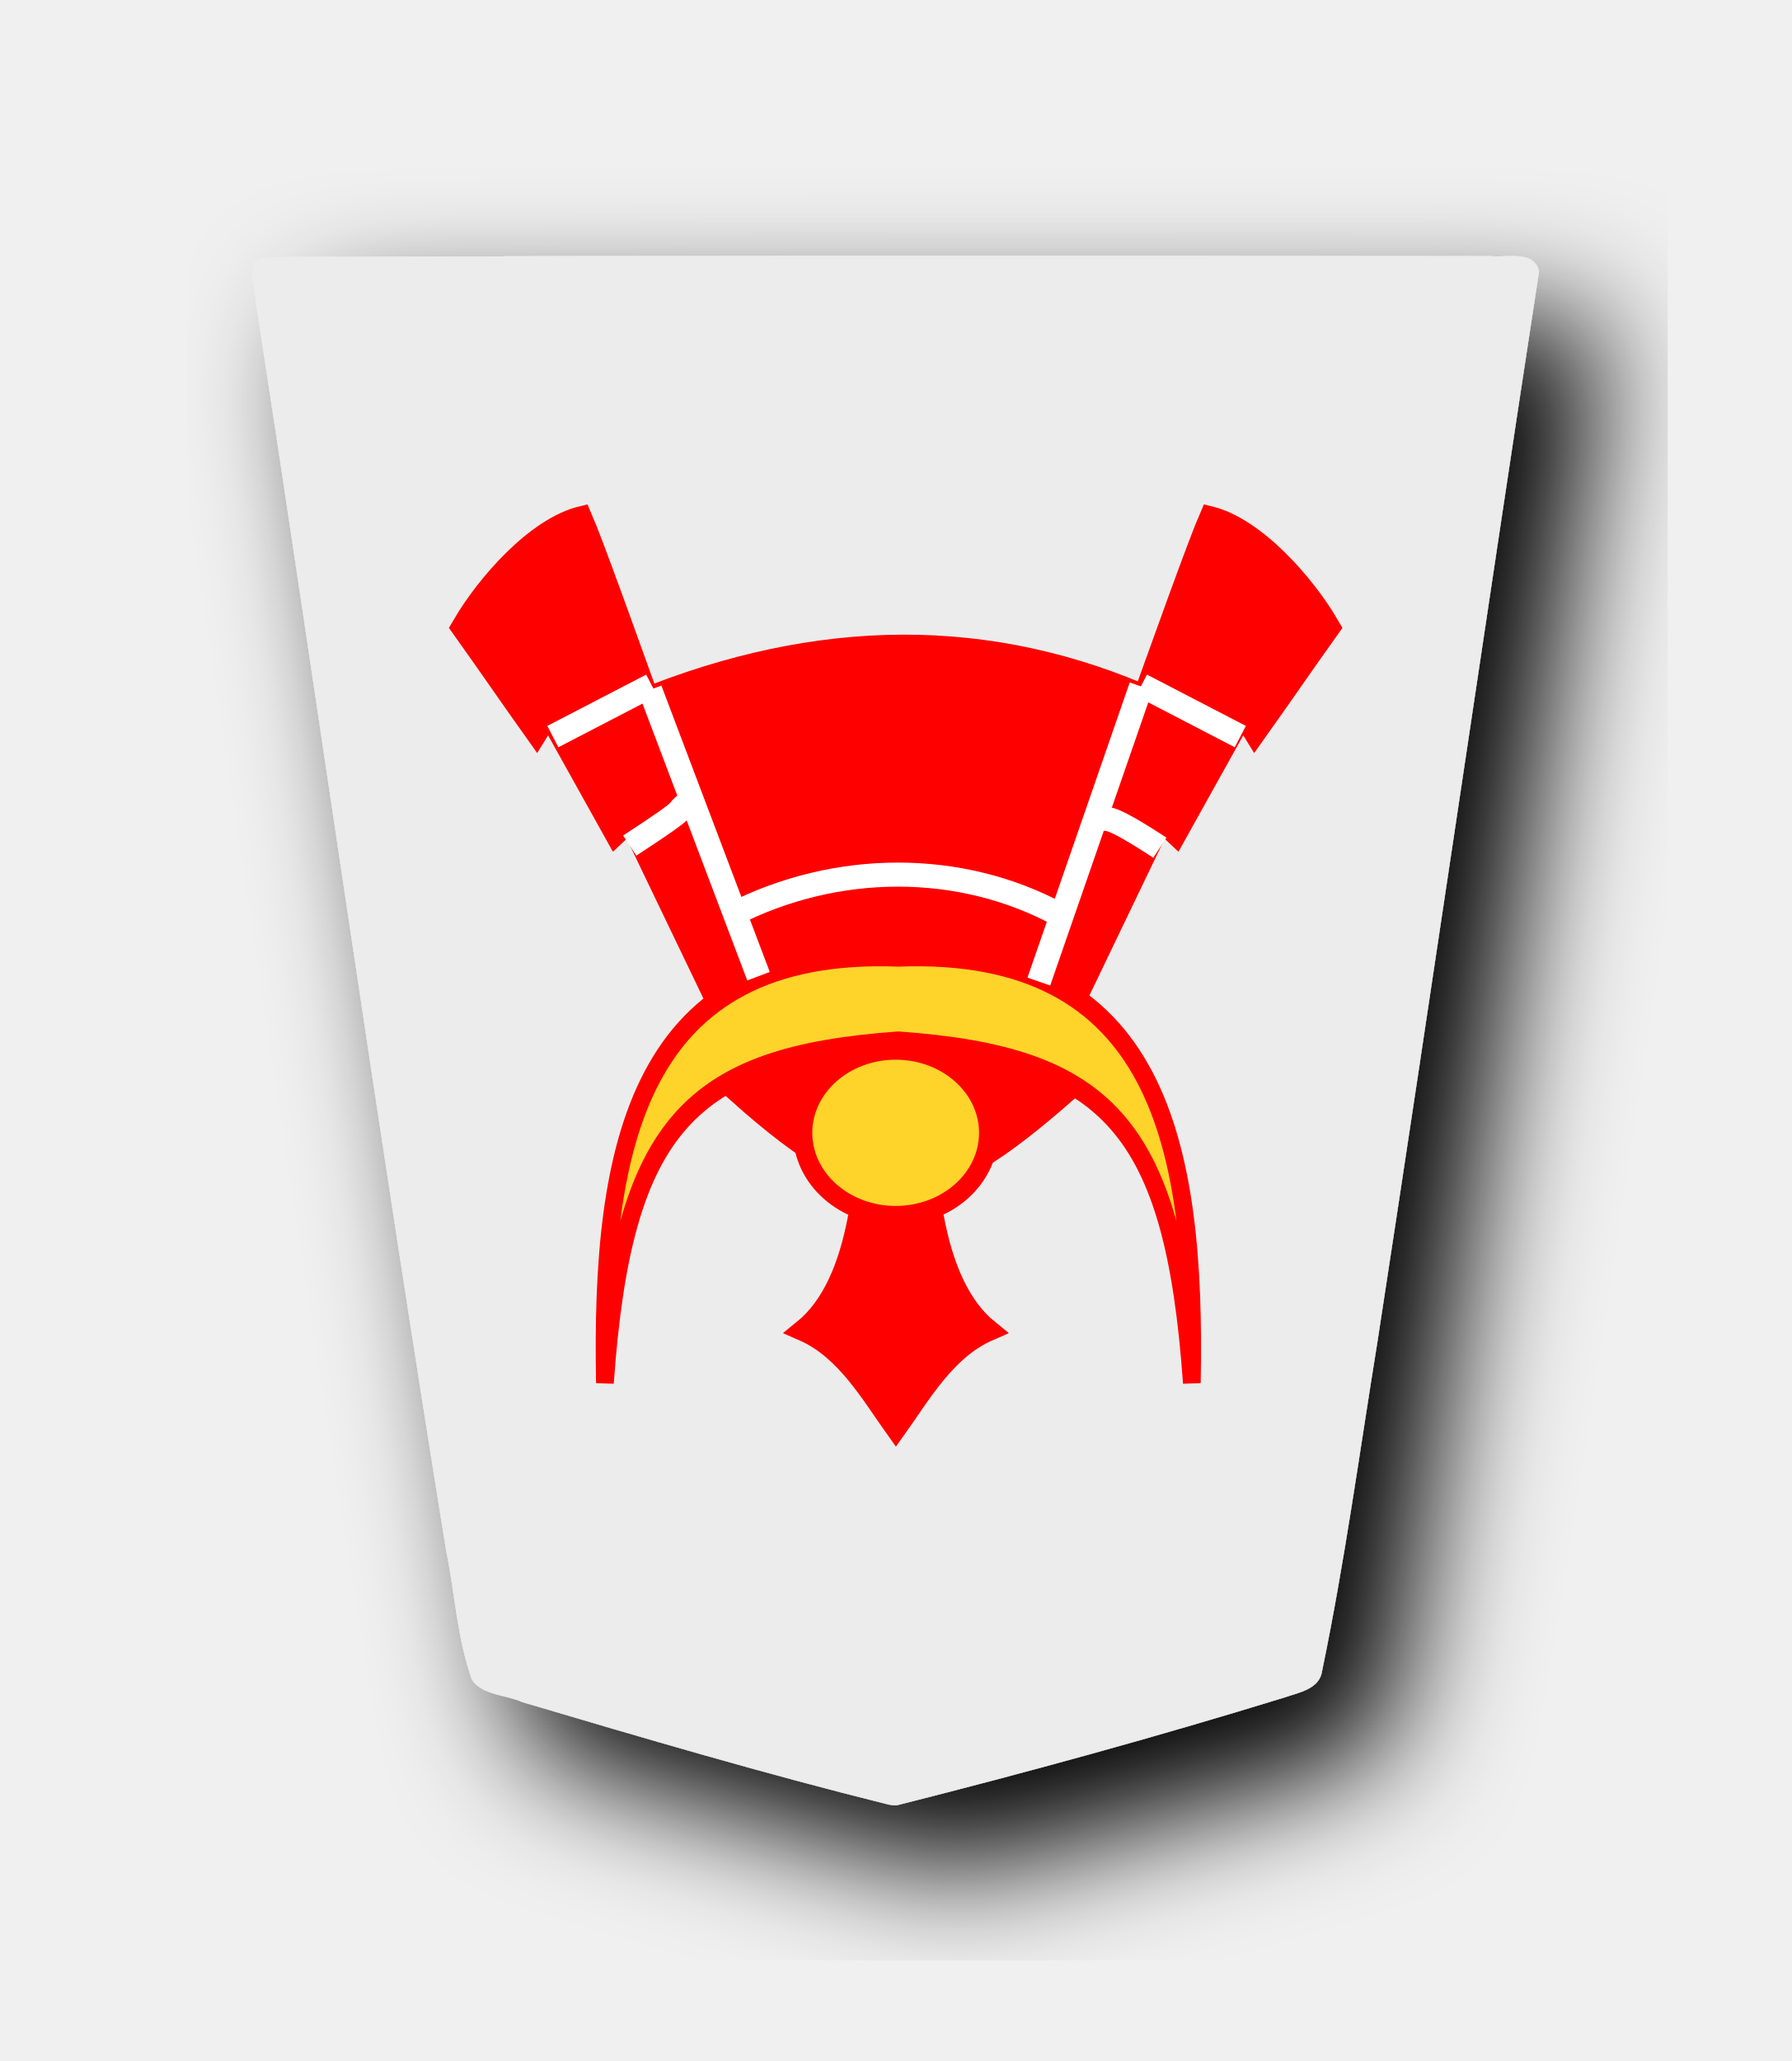
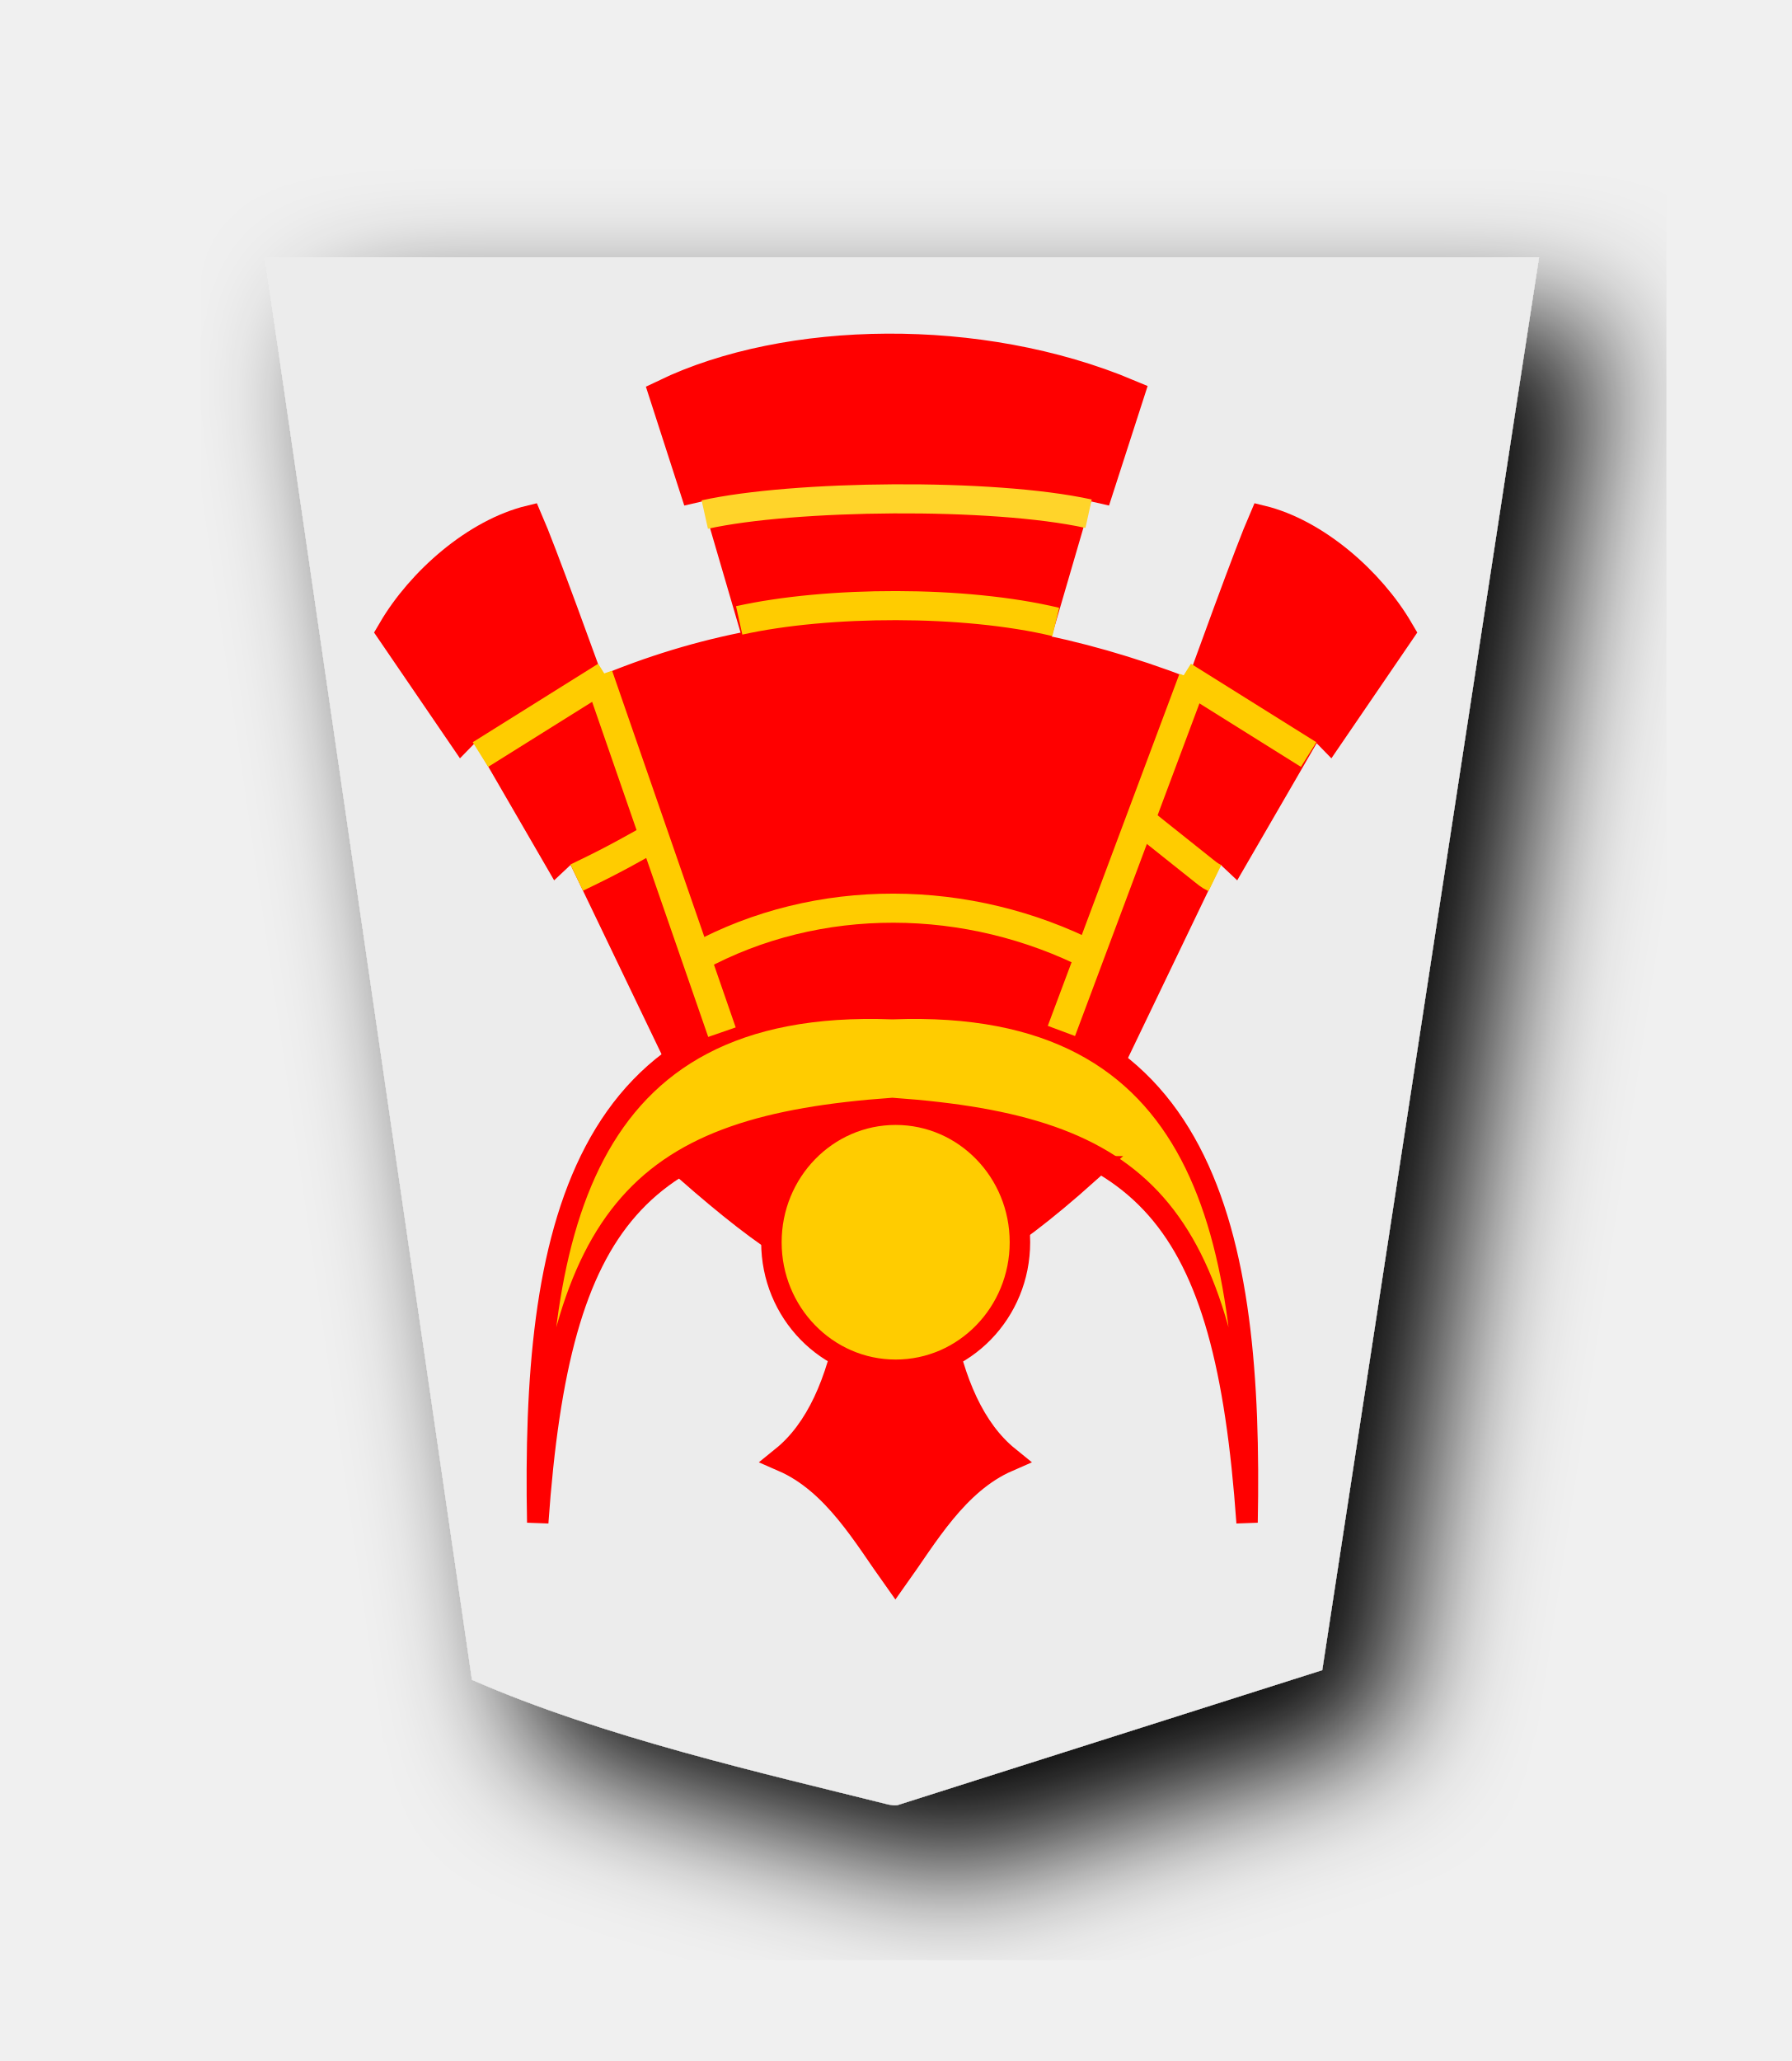
<svg xmlns="http://www.w3.org/2000/svg" width="52.157" height="60" version="1.1" id="svg1717">
  <defs id="defs1721">
    <filter style="color-interpolation-filters:sRGB" id="filter1552">
      <feFlood flood-opacity="0.498" flood-color="rgb(0,0,0)" result="flood" id="feFlood1542" />
      <feComposite in="flood" in2="SourceGraphic" operator="in" result="composite1" id="feComposite1544" />
      <feGaussianBlur in="composite1" stdDeviation="2.5" result="blur" id="feGaussianBlur1546" />
      <feOffset dx="4.57967e-15" dy="4.41314e-15" result="offset" id="feOffset1548" />
      <feComposite in="SourceGraphic" in2="offset" operator="over" result="composite2" id="feComposite1550" />
    </filter>
    <filter style="color-interpolation-filters:sRGB" id="filter1540">
      <feFlood flood-opacity="0.498" flood-color="rgb(0,0,0)" result="flood" id="feFlood1530" />
      <feComposite in="flood" in2="SourceGraphic" operator="in" result="composite1" id="feComposite1532" />
      <feGaussianBlur in="composite1" stdDeviation="2.5" result="blur" id="feGaussianBlur1534" />
      <feOffset dx="4.57967e-15" dy="4.41314e-15" result="offset" id="feOffset1536" />
      <feComposite in="SourceGraphic" in2="offset" operator="over" result="composite2" id="feComposite1538" />
    </filter>
    <filter id="drop-shadow-9">
      <feGaussianBlur in="SourceAlpha" result="blur" stdDeviation="2" id="feGaussianBlur5056" />
      <feOffset result="offsetBlur" dx="2" dy="2" id="feOffset5058" />
      <feBlend in="SourceGraphic" in2="offsetBlur" mode="normal" id="feBlend5060" />
    </filter>
    <filter id="drop-shadow-2">
      <feGaussianBlur in="SourceAlpha" result="blur" stdDeviation="2" id="feGaussianBlur6807" />
      <feOffset result="offsetBlur" dx="2" dy="2" id="feOffset6809" />
      <feBlend in="SourceGraphic" in2="offsetBlur" mode="normal" id="feBlend6811" />
    </filter>
    <filter id="drop-shadow-2-8">
      <feGaussianBlur in="SourceAlpha" result="blur" stdDeviation="2" id="feGaussianBlur6807-2" />
      <feOffset result="offsetBlur" dx="2" dy="2" id="feOffset6809-8" />
      <feBlend in="SourceGraphic" in2="offsetBlur" mode="normal" id="feBlend6811-0" />
    </filter>
    <filter id="drop-shadow-6">
      <feGaussianBlur in="SourceAlpha" result="blur" stdDeviation="2" id="feGaussianBlur5056-9" />
      <feOffset result="offsetBlur" dx="2" dy="2" id="feOffset5058-0" />
      <feBlend in="SourceGraphic" in2="offsetBlur" mode="normal" id="feBlend5060-9" />
    </filter>
    <filter id="drop-shadow-27">
      <feGaussianBlur in="SourceAlpha" result="blur" stdDeviation="2" id="feGaussianBlur5056-5" />
      <feOffset result="offsetBlur" dx="2" dy="2" id="feOffset5058-6" />
      <feBlend in="SourceGraphic" in2="offsetBlur" mode="normal" id="feBlend5060-96" />
    </filter>
    <filter id="drop-shadow-2-88">
      <feGaussianBlur in="SourceAlpha" result="blur" stdDeviation="2" id="feGaussianBlur6807-1" />
      <feOffset result="offsetBlur" dx="2" dy="2" id="feOffset6809-5" />
      <feBlend in="SourceGraphic" in2="offsetBlur" mode="normal" id="feBlend6811-7" />
    </filter>
    <filter id="drop-shadow-2-6">
      <feGaussianBlur in="SourceAlpha" result="blur" stdDeviation="2" id="feGaussianBlur6807-4" />
      <feOffset result="offsetBlur" dx="2" dy="2" id="feOffset6809-6" />
      <feBlend in="SourceGraphic" in2="offsetBlur" mode="normal" id="feBlend6811-8" />
    </filter>
    <filter id="drop-shadow-62">
      <feGaussianBlur in="SourceAlpha" result="blur" stdDeviation="2" id="feGaussianBlur5056-7" />
      <feOffset result="offsetBlur" dx="2" dy="2" id="feOffset5058-9" />
      <feBlend in="SourceGraphic" in2="offsetBlur" mode="normal" id="feBlend5060-1" />
    </filter>
    <filter id="drop-shadow-1">
      <feGaussianBlur in="SourceAlpha" result="blur" stdDeviation="2" id="feGaussianBlur5056-0" />
      <feOffset result="offsetBlur" dx="2" dy="2" id="feOffset5058-7" />
      <feBlend in="SourceGraphic" in2="offsetBlur" mode="normal" id="feBlend5060-4" />
    </filter>
    <filter id="drop-shadow-2-67">
      <feGaussianBlur in="SourceAlpha" result="blur" stdDeviation="2" id="feGaussianBlur6807-7" />
      <feOffset result="offsetBlur" dx="2" dy="2" id="feOffset6809-4" />
      <feBlend in="SourceGraphic" in2="offsetBlur" mode="normal" id="feBlend6811-74" />
    </filter>
    <filter id="drop-shadow-2-86">
      <feGaussianBlur in="SourceAlpha" result="blur" stdDeviation="2" id="feGaussianBlur6807-6" />
      <feOffset result="offsetBlur" dx="2" dy="2" id="feOffset6809-9" />
      <feBlend in="SourceGraphic" in2="offsetBlur" mode="normal" id="feBlend6811-1" />
    </filter>
    <filter id="drop-shadow-22">
      <feGaussianBlur in="SourceAlpha" result="blur" stdDeviation="2" id="feGaussianBlur5056-0-5" />
      <feOffset result="offsetBlur" dx="2" dy="2" id="feOffset5058-0-0" />
      <feBlend in="SourceGraphic" in2="offsetBlur" mode="normal" id="feBlend5060-0" />
    </filter>
    <filter id="drop-shadow-2-8-6">
      <feGaussianBlur in="SourceAlpha" result="blur" stdDeviation="2" id="feGaussianBlur6807-40" />
      <feOffset result="offsetBlur" dx="2" dy="2" id="feOffset6809-4-3" />
      <feBlend in="SourceGraphic" in2="offsetBlur" mode="normal" id="feBlend6811-3" />
    </filter>
    <filter id="drop-shadow-5">
      <feGaussianBlur in="SourceAlpha" result="blur" stdDeviation="2" id="feGaussianBlur5056-6" />
      <feOffset result="offsetBlur" dx="2" dy="2" id="feOffset5058-2" />
      <feBlend in="SourceGraphic" in2="offsetBlur" mode="normal" id="feBlend5060-8" />
    </filter>
    <filter id="drop-shadow-5-9">
      <feGaussianBlur in="SourceAlpha" result="blur" stdDeviation="2" id="feGaussianBlur5056-6-0" />
      <feOffset result="offsetBlur" dx="2" dy="2" id="feOffset5058-2-0" />
      <feBlend in="SourceGraphic" in2="offsetBlur" mode="normal" id="feBlend5060-8-3" />
    </filter>
    <filter id="drop-shadow-2-84">
      <feGaussianBlur in="SourceAlpha" result="blur" stdDeviation="2" id="feGaussianBlur6807-9" />
      <feOffset result="offsetBlur" dx="2" dy="2" id="feOffset6809-5-9" />
      <feBlend in="SourceGraphic" in2="offsetBlur" mode="normal" id="feBlend6811-1-9" />
    </filter>
-     <filter id="drop-shadow-2-84-4">
-       <feGaussianBlur in="SourceAlpha" result="blur" stdDeviation="2" id="feGaussianBlur6807-9-5" />
-       <feOffset result="offsetBlur" dx="2" dy="2" id="feOffset6809-5-7" />
-       <feBlend in="SourceGraphic" in2="offsetBlur" mode="normal" id="feBlend6811-1-1" />
+     <filter id="drop-shadow-5-7">
+       <feGaussianBlur in="SourceAlpha" result="blur" stdDeviation="2" id="feGaussianBlur5056-6-4" />
+       <feOffset result="offsetBlur" dx="2" dy="2" id="feOffset5058-2-07" />
+       <feBlend in="SourceGraphic" in2="offsetBlur" mode="normal" id="feBlend5060-8-9" />
+     </filter>
+     <filter id="drop-shadow-5-0">
+       <feGaussianBlur in="SourceAlpha" result="blur" stdDeviation="2" id="feGaussianBlur5056-6-2" />
+       <feOffset result="offsetBlur" dx="2" dy="2" id="feOffset5058-2-2" />
+       <feBlend in="SourceGraphic" in2="offsetBlur" mode="normal" id="feBlend5060-8-4" />
    </filter>
  </defs>
  <filter id="drop-shadow">
    <feGaussianBlur in="SourceAlpha" result="blur" stdDeviation="2" id="feGaussianBlur1692" />
    <feOffset result="offsetBlur" dx="2" dy="2" id="feOffset1694" />
    <feBlend in="SourceGraphic" in2="offsetBlur" mode="normal" id="feBlend1696" />
  </filter>
-   <g style="display:inline" id="g8266" transform="matrix(1,0,0,-1,-198.6476,135.6318)">
-     <g style="display:inline;fill:#ececec;fill-opacity:1;filter:url(#drop-shadow-2-84-4)" transform="matrix(0.9230881,0,0,-0.9230881,106.1919,155.6656)" id="g7934">
-       <g transform="rotate(180,45.5785,23.8125)" id="g7932" style="fill:#ececec;fill-opacity:1">
-         <path style="fill:#ececec;fill-opacity:1" d="m -37.299,-31.01 c -4.096,1.034 -8.171,2.152 -12.208,3.395 -0.467,0.163 -1.13,0.263 -1.201,0.865 -0.709,3.416 -1.178,6.885 -1.737,10.331 -1.73,11.255 -3.378,22.528 -5.1,33.78 0.155,0.682 1.013,0.424 1.51,0.48 12.894,0.025 25.788,0.03 38.68,-0.033 0.672,-0.156 0.28,-0.952 0.279,-1.409 -2.011,-13.12 -3.876,-26.263 -5.998,-39.366 -0.277,-1.356 -0.348,-2.782 -0.816,-4.087 -0.347,-0.497 -1.073,-0.468 -1.588,-0.704 -3.832,-1.137 -7.673,-2.267 -11.55,-3.231 -0.09,-0.017 -0.18,-0.032 -0.271,-0.021 z" id="path7930" />
+   <g style="display:inline" id="g8300" transform="translate(-229.8976,-144.8817)">
+     <g id="g6832-4" transform="matrix(0.9230881,0,0,0.9230881,137.4419,124.8479)" style="display:inline;fill:#ececec;fill-opacity:1;filter:url(#drop-shadow-2-84)">
+       <g style="fill:#ececec;fill-opacity:1" id="g6830-3" transform="rotate(180,45.5785,23.8125)">
+         <path id="path6814-84" d="m -37.299,-31.01 -13.409,4.26 -6.837,44.558 40.19,1.56e-4 -6.535,-44.862 c -4.112,-1.808 -9.248,-2.961 -13.138,-3.935 -0.09,-0.017 -0.18,-0.032 -0.271,-0.021 z" style="fill:#ececec;fill-opacity:1" />
      </g>
    </g>
-     <g transform="matrix(0.7005504,0,0,0.7005504,3.679881,-5.532275)" id="g8243">
-       <g style="stroke-width:1;stroke-miterlimit:4;stroke-dasharray:none" transform="translate(0.08042195,73.73832)" id="g8239">
-         <g style="stroke-width:1;stroke-miterlimit:4;stroke-dasharray:none" id="g8237">
-           <g style="stroke-width:1;stroke-miterlimit:4;stroke-dasharray:none" transform="translate(-0.1909194)" id="g8233">
-             <g id="g8225" transform="translate(31.46625,-52.3259)" style="stroke:#000000;stroke-width:1;stroke-miterlimit:4;stroke-dasharray:none">
-               <path transform="matrix(0.8817882,0,0,0.8893486,33.59414,15.21736)" id="path8215" d="m 282.83,136.555 c 0.204,-5.886 -0.282,-11.142 -3.009,-13.33 2.021,-0.874 3.211,-2.979 4.365,-4.579 1.153,1.599 2.344,3.705 4.365,4.579 -2.727,2.187 -3.213,7.444 -3.009,13.33 v 4e-5 c -0.479,0.154 -0.912,0.23 -1.356,0.233 -0.444,-0.003 -0.877,-0.079 -1.356,-0.233 z" style="fill:#ff0000;stroke:#ff0000;stroke-width:1;stroke-linecap:butt;stroke-linejoin:miter;stroke-miterlimit:4;stroke-dasharray:none;stroke-opacity:1" />
-               <path id="path8217" d="M 97.159,111.627 C 94.395,233.017 116.773,335.819 275.143,330.702 433.513,335.819 455.891,233.017 453.127,111.627 442.062,243.914 401.615,279.031 275.143,286.665 148.672,279.031 108.224,243.914 97.159,111.627 Z" style="fill:#ffd42a;fill-opacity:1;stroke:#ff0000;stroke-width:10.741;stroke-linecap:butt;stroke-linejoin:miter;stroke-miterlimit:4;stroke-dasharray:none;stroke-opacity:1" transform="matrix(0.06852995,0,0,0.08094496,265.4334,113.5891)" />
-               <path id="path8219" d="m 166.796,305.119 -54.464,95.975 -8.754,-6.962 -40.59,61.713 -7.283,-9.989 c -17.702,21.022 -27.021,32.762 -44.724,53.783 14.216,20.56 44.129,49.69 71.961,55.397 13.293,-25.846 83.134,-195.794 102.034,-237.339 m 195.234,-12.578 54.464,95.975 8.754,-6.962 40.59,61.713 7.283,-9.989 c 17.702,21.022 27.021,32.762 44.724,53.783 -14.216,20.56 -44.129,49.69 -71.961,55.397 -13.293,-25.846 -83.134,-195.794 -102.034,-237.339" style="fill:#ff0000;stroke:#ff0000;stroke-width:13.427;stroke-linecap:butt;stroke-linejoin:miter;stroke-miterlimit:4;stroke-dasharray:none;stroke-opacity:1" transform="matrix(0.06852995,0,0,0.08094496,265.4334,113.5891)" />
-               <path id="path8221" d="m 273.596,150.941 c 7.368,2.998 14.491,3.094 21.344,0 l -4.026,-11.426 c -4.026,1.6 -9.195,1.934 -13.229,-0.091 z" style="fill:#ff0000;stroke:#ff0000;stroke-width:0.985;stroke-linecap:butt;stroke-linejoin:miter;stroke-miterlimit:4;stroke-dasharray:none;stroke-opacity:1" />
-               <path id="path8223" d="m 277.406,142.092 c 4.274,2.181 9.44,2.241 13.607,-0.031" style="fill:none;stroke:#ffffff;stroke-width:1;stroke-linecap:butt;stroke-linejoin:miter;stroke-miterlimit:4;stroke-dasharray:none;stroke-opacity:1" />
-             </g>
-             <path id="path8227" d="m 305.386,89.887 c 2.95,1.931 1.523,1.134 2.581,1.912 m 19.452,-2 c -2.95,1.931 -1.833,0.736 -2.891,1.514" style="fill:none;stroke:#ffffff;stroke-width:1;stroke-linecap:butt;stroke-linejoin:miter;stroke-miterlimit:4;stroke-dasharray:none;stroke-opacity:1" transform="translate(-0.7954951,2.740039)" />
-             <path transform="translate(-2.069544,4.683662)" style="fill:none;stroke:#ffffff;stroke-width:1;stroke-linecap:butt;stroke-linejoin:miter;stroke-miterlimit:4;stroke-dasharray:none;stroke-opacity:1" d="m 303.464,92.473 4.109,2.132 m 24.463,-2.132 -4.109,2.132" id="path8229" />
-             <path style="fill:none;stroke:#ffffff;stroke-width:1;stroke-linecap:butt;stroke-linejoin:miter;stroke-miterlimit:4;stroke-dasharray:none;stroke-opacity:1" d="m 305.437,99.101 4.505,-11.902 m 11.651,-0.223 4.25,12.266" id="path8231" />
+     <g id="g4765-8" transform="matrix(-0.8466389,0,0,-0.8466389,523.0499,248.7207)" style="display:inline;stroke-width:1;stroke-miterlimit:4;stroke-dasharray:none">
+       <g id="g4749-0" style="stroke-width:1;stroke-miterlimit:4;stroke-dasharray:none">
+         <g id="g4698-6" transform="translate(-0.1909194)" style="stroke-width:1;stroke-miterlimit:4;stroke-dasharray:none">
+           <g style="stroke:#000000;stroke-width:1;stroke-miterlimit:4;stroke-dasharray:none" transform="translate(31.46625,-52.3259)" id="g4642-5">
+             <path style="fill:#ff0000;stroke:#ff0000;stroke-width:1;stroke-linecap:butt;stroke-linejoin:miter;stroke-miterlimit:4;stroke-dasharray:none;stroke-opacity:1" d="m 282.83,136.555 c 0.204,-5.886 -0.282,-11.142 -3.009,-13.33 2.021,-0.874 3.211,-2.979 4.365,-4.579 1.153,1.599 2.344,3.705 4.365,4.579 -2.727,2.187 -3.213,7.444 -3.009,13.33 v 4e-5 c -0.479,0.154 -0.912,0.23 -1.356,0.233 -0.444,-0.003 -0.877,-0.079 -1.356,-0.233 z" id="path4543-7-5" transform="matrix(0.8817882,0,0,0.8893486,33.59414,15.21736)" />
+             <path transform="matrix(0.06852995,0,0,0.08094496,265.4334,113.5891)" style="fill:#ffcc00;stroke:#ff0000;stroke-width:10.736;stroke-linecap:butt;stroke-linejoin:miter;stroke-miterlimit:4;stroke-dasharray:none;stroke-opacity:1" d="M 97.159,111.627 C 94.395,233.017 116.773,335.819 275.143,330.702 433.513,335.819 455.891,233.017 453.127,111.627 442.062,243.914 401.615,279.031 275.143,286.665 148.672,279.031 108.224,243.914 97.159,111.627 Z" id="path4545-5" />
+             <path transform="matrix(0.06852995,0,0,0.08094496,265.4334,113.5891)" style="fill:#ff0000;stroke:#ff0000;stroke-width:13.427;stroke-linecap:butt;stroke-linejoin:miter;stroke-miterlimit:4;stroke-dasharray:none;stroke-opacity:1" d="m 166.796,305.119 -54.464,95.975 -8.754,-6.962 -40.051,58.521 -7.822,-6.797 -35.583,44.11 c 14.216,20.56 41.844,41.307 69.676,47.014 13.293,-25.846 76.279,-177.737 95.178,-219.282 m 195.234,-12.578 54.464,95.975 8.754,-6.962 40.051,58.521 7.822,-6.797 35.583,44.11 c -14.216,20.56 -41.844,41.307 -69.676,47.014 -13.293,-25.846 -76.279,-177.737 -95.178,-219.282" id="path4555-4" />
+             <path style="fill:#ff0000;stroke:#ff0000;stroke-width:0.985;stroke-linecap:butt;stroke-linejoin:miter;stroke-miterlimit:4;stroke-dasharray:none;stroke-opacity:1" d="m 273.596,150.941 c 7.368,2.998 14.491,3.094 21.344,0 l -4.026,-11.426 c -4.026,1.6 -9.195,1.934 -13.229,-0.091 z" id="path4559-6" />
+             <path style="fill:none;stroke:#ffcc00;stroke-width:1;stroke-linecap:butt;stroke-linejoin:miter;stroke-miterlimit:4;stroke-dasharray:none;stroke-opacity:1" d="m 277.406,142.092 c 4.274,2.181 9.44,2.241 13.607,-0.031" id="path4553-5" />
          </g>
-           <path id="path8235" d="m 308.939,82.397 c 5.872,-5.234 8.038,-4.799 13.62,0.085 -2.865,1.17 -3.08,1.033 -6.698,1.682 -2.515,-0.68 -0.546,-0.174 -3.609,-0.455 z" style="fill:#ff0000;stroke:#ff0000;stroke-width:1;stroke-linecap:butt;stroke-linejoin:miter;stroke-miterlimit:4;stroke-dasharray:none;stroke-opacity:1" />
+           <path transform="translate(-0.7954951,2.740039)" style="fill:none;stroke:#ffcc00;stroke-width:1;stroke-linecap:butt;stroke-linejoin:miter;stroke-miterlimit:4;stroke-dasharray:none;stroke-opacity:1" d="m 305.46,89.714 c 0.226,0.11 0.292,0.192 0.382,0.255 l 2.239,1.784 m 19.327,-2.022 c -1.58,0.756 -1.927,1.009 -2.891,1.514" id="path4667-9" />
+           <path id="path4676-2" d="m 303.51,92.019 4.314,2.699 m 24.168,-2.699 -4.314,2.699" style="fill:none;stroke:#ffcc00;stroke-width:1;stroke-linecap:butt;stroke-linejoin:miter;stroke-miterlimit:4;stroke-dasharray:none;stroke-opacity:1" transform="translate(-2.069544,4.683662)" />
+           <path id="path4684-3" d="m 305.415,99.305 4.528,-12.106 m 11.674,-0.042 4.25,12.266" style="fill:none;stroke:#ffcc00;stroke-width:1;stroke-linecap:butt;stroke-linejoin:miter;stroke-miterlimit:4;stroke-dasharray:none;stroke-opacity:1" />
        </g>
+         <path style="fill:#ff0000;stroke:#ff0000;stroke-width:1;stroke-linecap:butt;stroke-linejoin:miter;stroke-miterlimit:4;stroke-dasharray:none;stroke-opacity:1" d="m 308.939,82.397 c 5.872,-5.234 8.038,-4.799 13.62,0.085 -2.865,1.17 -3.08,1.033 -6.698,1.682 -3.343,-0.681 -2.766,-0.121 -6.921,-1.767 z" id="path4726-6" />
      </g>
-       <ellipse style="display:inline;opacity:1;fill:#ffd42a;fill-opacity:1;stroke:#ff0000;stroke-width:0.8;stroke-linecap:butt;stroke-linejoin:miter;stroke-miterlimit:4;stroke-dasharray:none;stroke-opacity:1;paint-order:normal" id="ellipse8241" cx="315.532" cy="154.429" rx="3.865" ry="3.438" />
    </g>
+     <ellipse style="opacity:1;fill:#ffcc00;fill-opacity:1;stroke:#ff0000;stroke-width:0.596;stroke-linecap:square;stroke-linejoin:miter;stroke-miterlimit:4;stroke-dasharray:none;stroke-opacity:1;paint-order:normal" id="path24226" cx="-255.976" cy="-181.046" rx="3.618" ry="3.713" transform="scale(-1)" />
+     <path style="display:inline;fill:#ff0000;stroke:#ff0000;stroke-width:0.929px;stroke-linecap:butt;stroke-linejoin:miter;stroke-opacity:1" d="m 260.054,163.343 1.289,-4.415 0.534,0.123 0.862,-2.669 c -4.315,-1.814 -9.907,-1.713 -13.469,0 l 0.862,2.669 0.534,-0.123 1.273,4.353" id="path4767-7" />
+     <path style="display:inline;fill:none;stroke:#ffcc00;stroke-width:0.847;stroke-linecap:butt;stroke-linejoin:miter;stroke-miterlimit:4;stroke-dasharray:none;stroke-opacity:1" d="m 260.638,162.988 c -2.656,-0.637 -6.652,-0.616 -9.218,-0.045" id="path4772-3" />
+     <path id="path4774-6" d="m 261.593,159.837 c -2.797,-0.616 -8.608,-0.546 -11.175,0.025" style="display:inline;fill:none;stroke:#ffd42a;stroke-width:0.847;stroke-linecap:butt;stroke-linejoin:miter;stroke-miterlimit:4;stroke-dasharray:none;stroke-opacity:1" />
  </g>
</svg>
